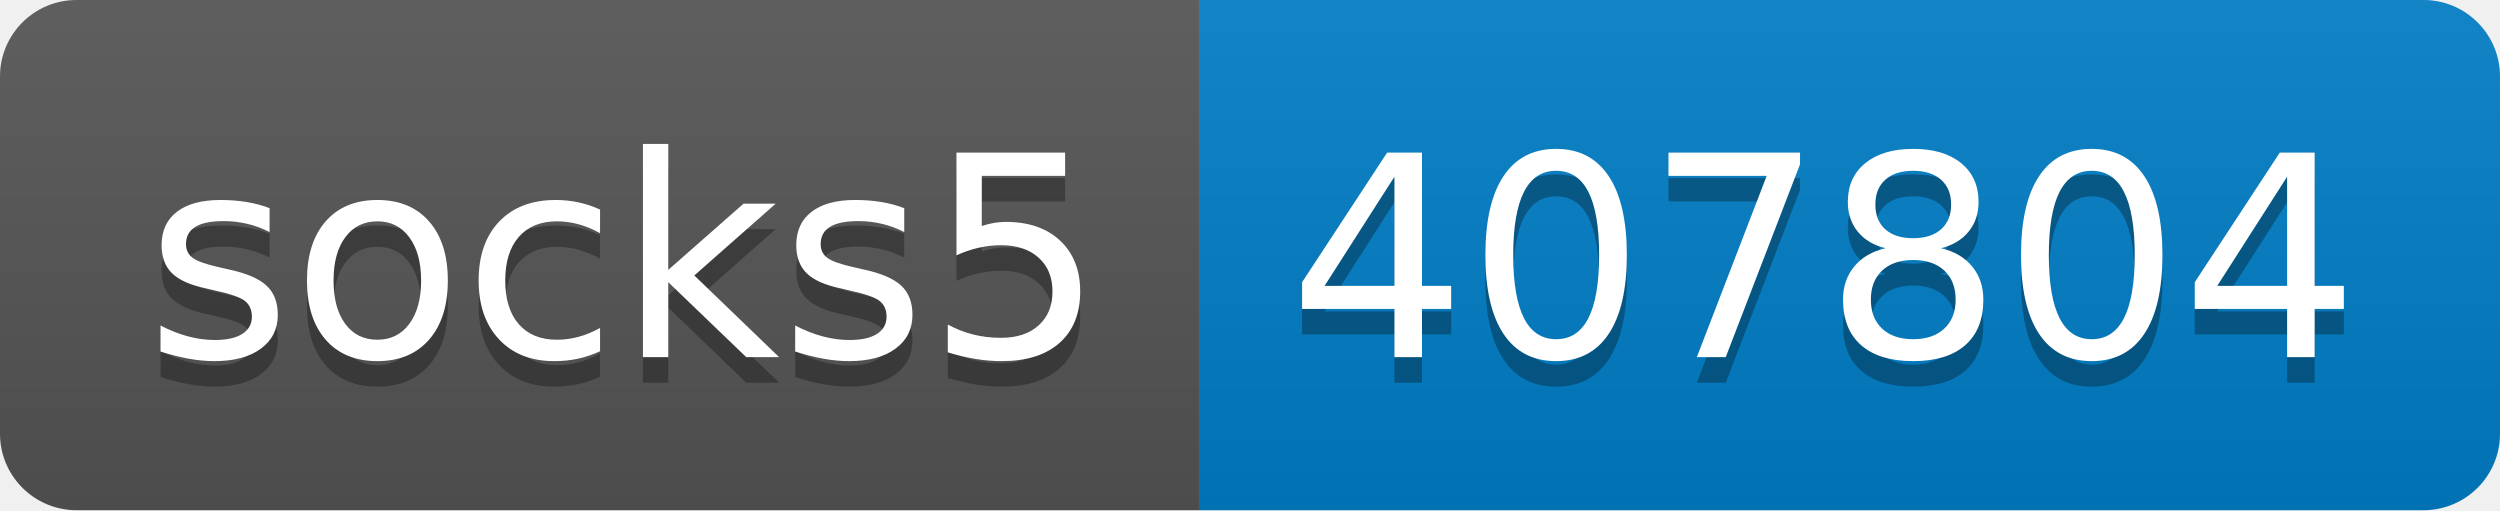
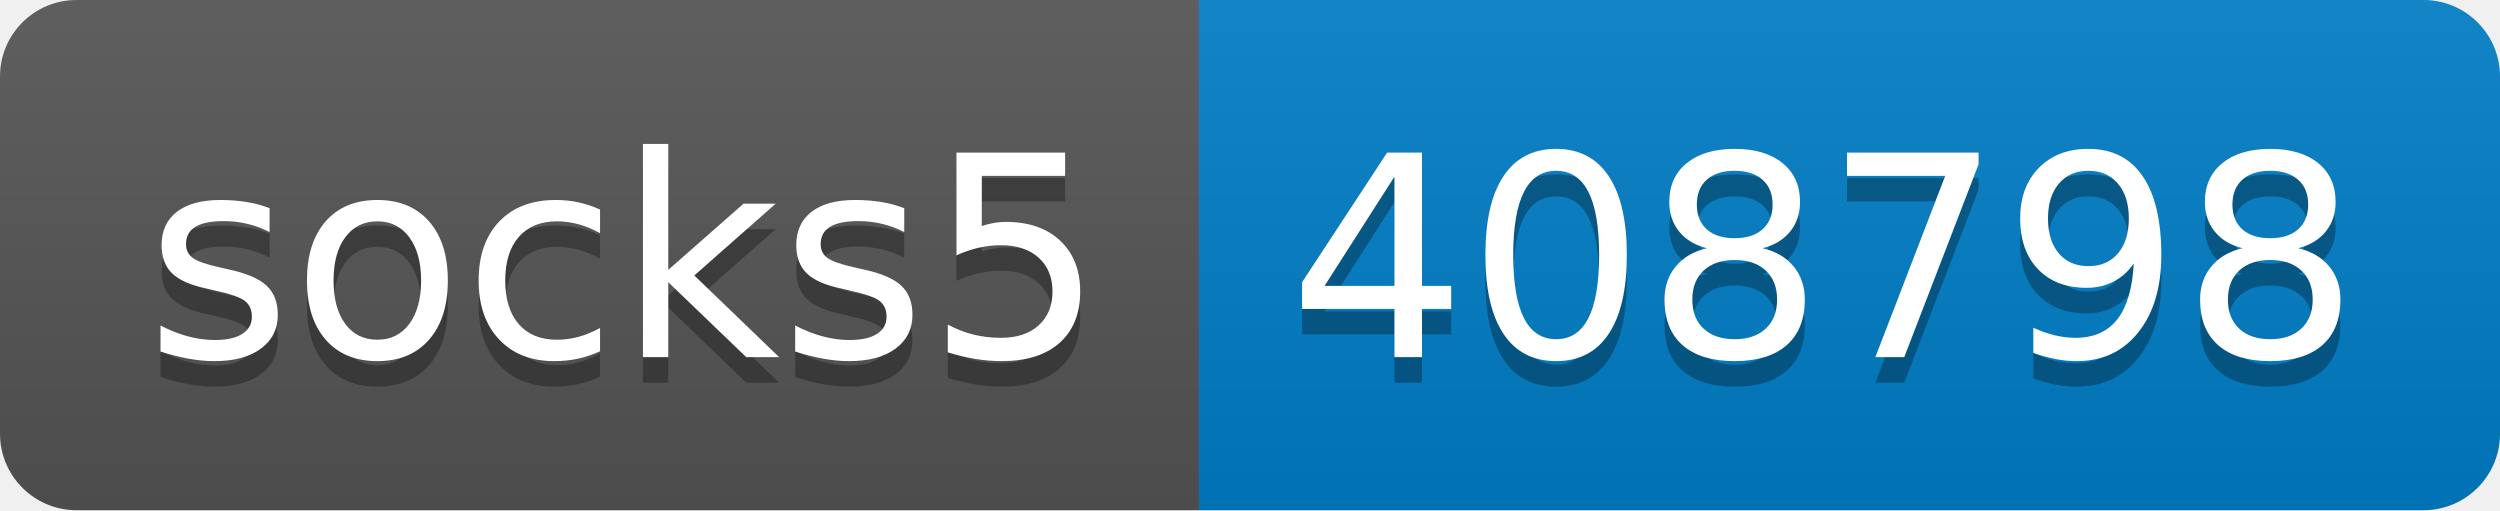
- <svg xmlns="http://www.w3.org/2000/svg" width="98" height="20" role="img" aria-label="socks5: 407804">
+ <svg xmlns="http://www.w3.org/2000/svg" width="98" height="20" role="img" aria-label="socks5: 408798">
  <linearGradient id="s" x2="0" y2="100%">
    <stop offset="0" stop-color="#bbb" stop-opacity=".1" />
    <stop offset="1" stop-opacity=".1" />
  </linearGradient>
  <clipPath id="r">
    <rect width="98" height="20" rx="3" fill="#fff" />
  </clipPath>
  <g clip-path="url(#r)">
    <rect width="47" height="20" fill="#555" />
    <rect x="47" width="51" height="20" fill="#007ec6" />
    <rect width="98" height="20" fill="url(#s)" />
  </g>
  <g fill="#fff" text-anchor="middle" font-family="Verdana,Geneva,DejaVu Sans,sans-serif" text-rendering="geometricPrecision" font-size="110">
    <text aria-hidden="true" x="245" y="150" fill="#010101" fill-opacity=".3" transform="scale(.1)" textLength="370">socks5</text>
    <text x="245" y="140" transform="scale(.1)" fill="#fff" textLength="370">socks5</text>
-     <text aria-hidden="true" x="715" y="150" fill="#010101" fill-opacity=".3" transform="scale(.1)" textLength="410">407804</text>
-     <text x="715" y="140" transform="scale(.1)" fill="#fff" textLength="410">407804</text>
+     <text aria-hidden="true" x="715" y="150" fill="#010101" fill-opacity=".3" transform="scale(.1)" textLength="410">408798</text>
+     <text x="715" y="140" transform="scale(.1)" fill="#fff" textLength="410">408798</text>
  </g>
</svg>
